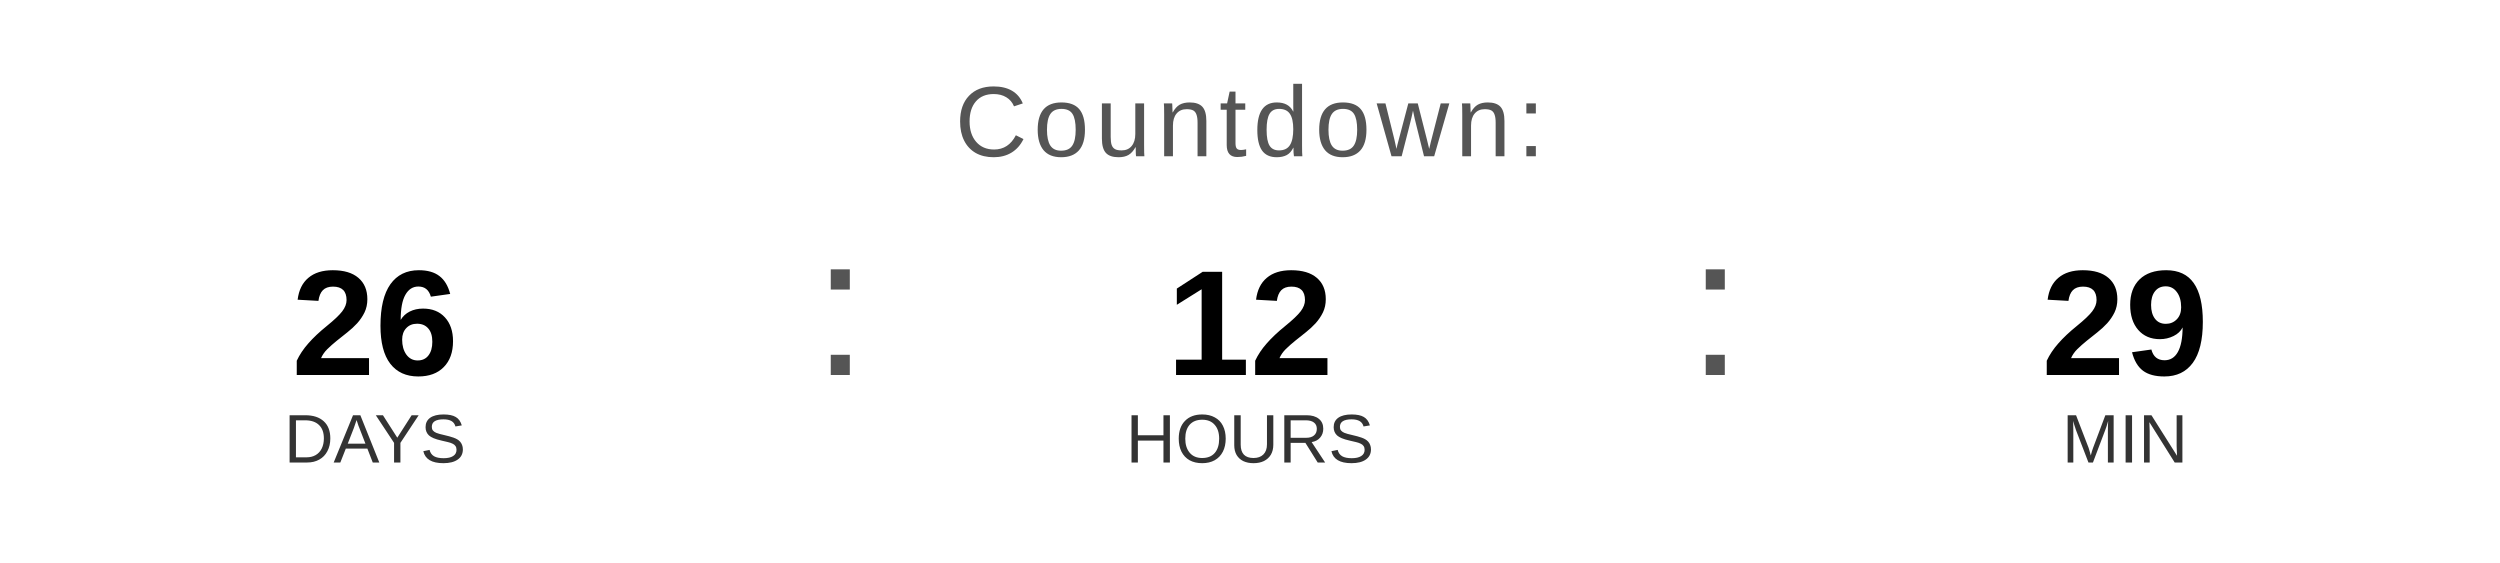
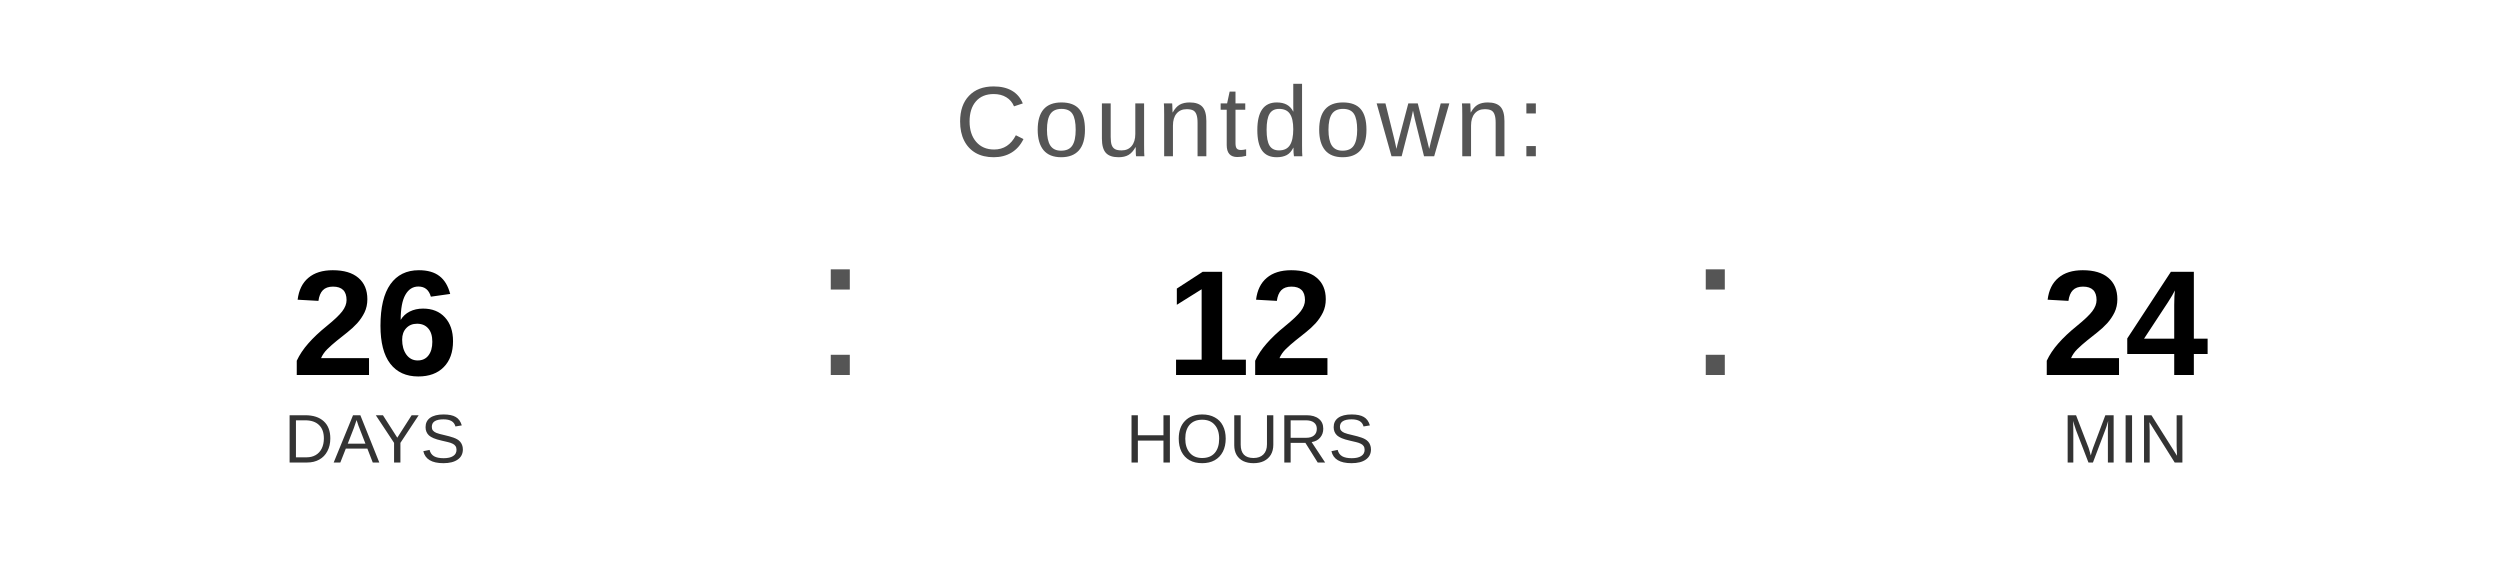
<svg xmlns="http://www.w3.org/2000/svg" width="400" height="90" viewBox="0 0 400 90">
  <text x="200" y="25" font-family="Arial, Helvetica, sans-serif" font-size="16" fill="#555555" text-anchor="middle" letter-spacing="1">
    Countdown:
  </text>
  <text x="60" y="60" font-family="Arial, Helvetica, sans-serif" font-size="24" font-weight="bold" fill="#000000" text-anchor="middle">26</text>
  <text x="60" y="74" font-family="Arial, Helvetica, sans-serif" font-size="11" fill="#333333" text-anchor="middle">DAYS</text>
  <text x="130" y="60" font-family="Arial, sans-serif" font-size="32" fill="#555555">:</text>
  <text x="200" y="60" font-family="Arial, Helvetica, sans-serif" font-size="24" font-weight="bold" fill="#000000" text-anchor="middle">12</text>
  <text x="200" y="74" font-family="Arial, Helvetica, sans-serif" font-size="11" fill="#333333" text-anchor="middle">HOURS</text>
  <text x="270" y="60" font-family="Arial, sans-serif" font-size="32" fill="#555555">:</text>
-   <text x="340" y="60" font-family="Arial, Helvetica, sans-serif" font-size="24" font-weight="bold" fill="#000000" text-anchor="middle">29</text>
+   <text x="340" y="60" font-family="Arial, Helvetica, sans-serif" font-size="24" font-weight="bold" fill="#000000" text-anchor="middle">24</text>
  <text x="340" y="74" font-family="Arial, Helvetica, sans-serif" font-size="11" fill="#333333" text-anchor="middle">MIN</text>
</svg>
